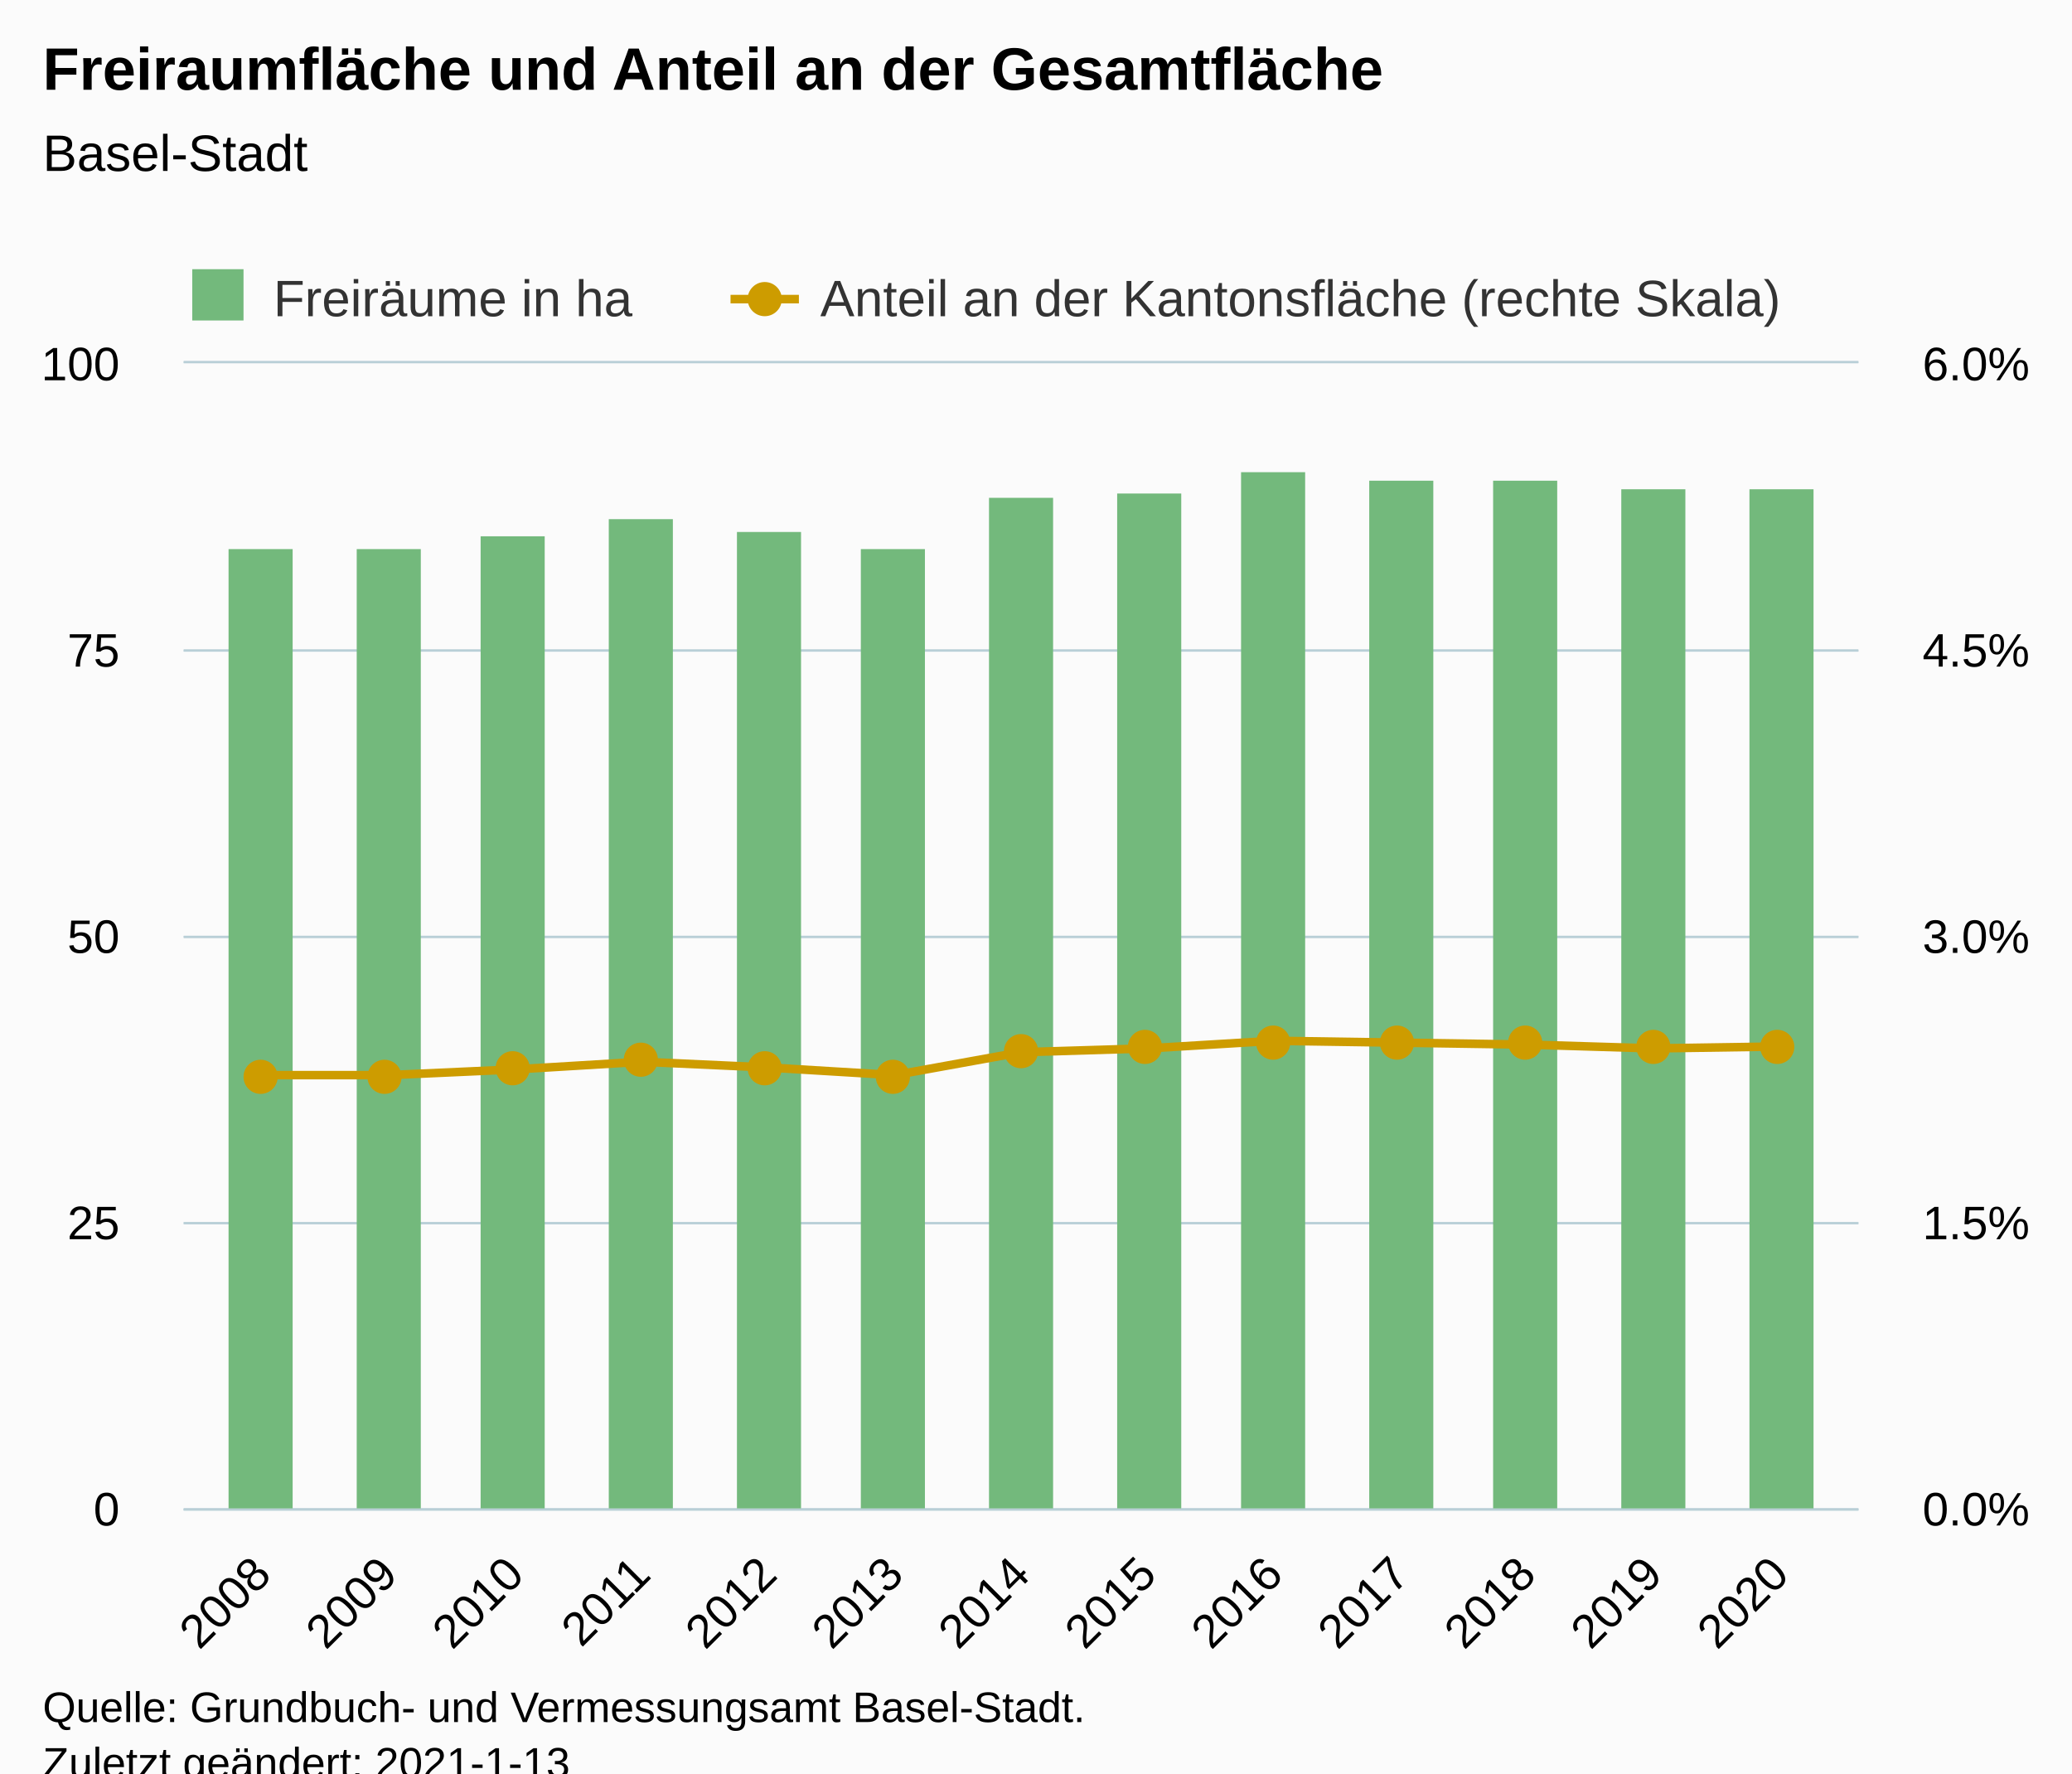
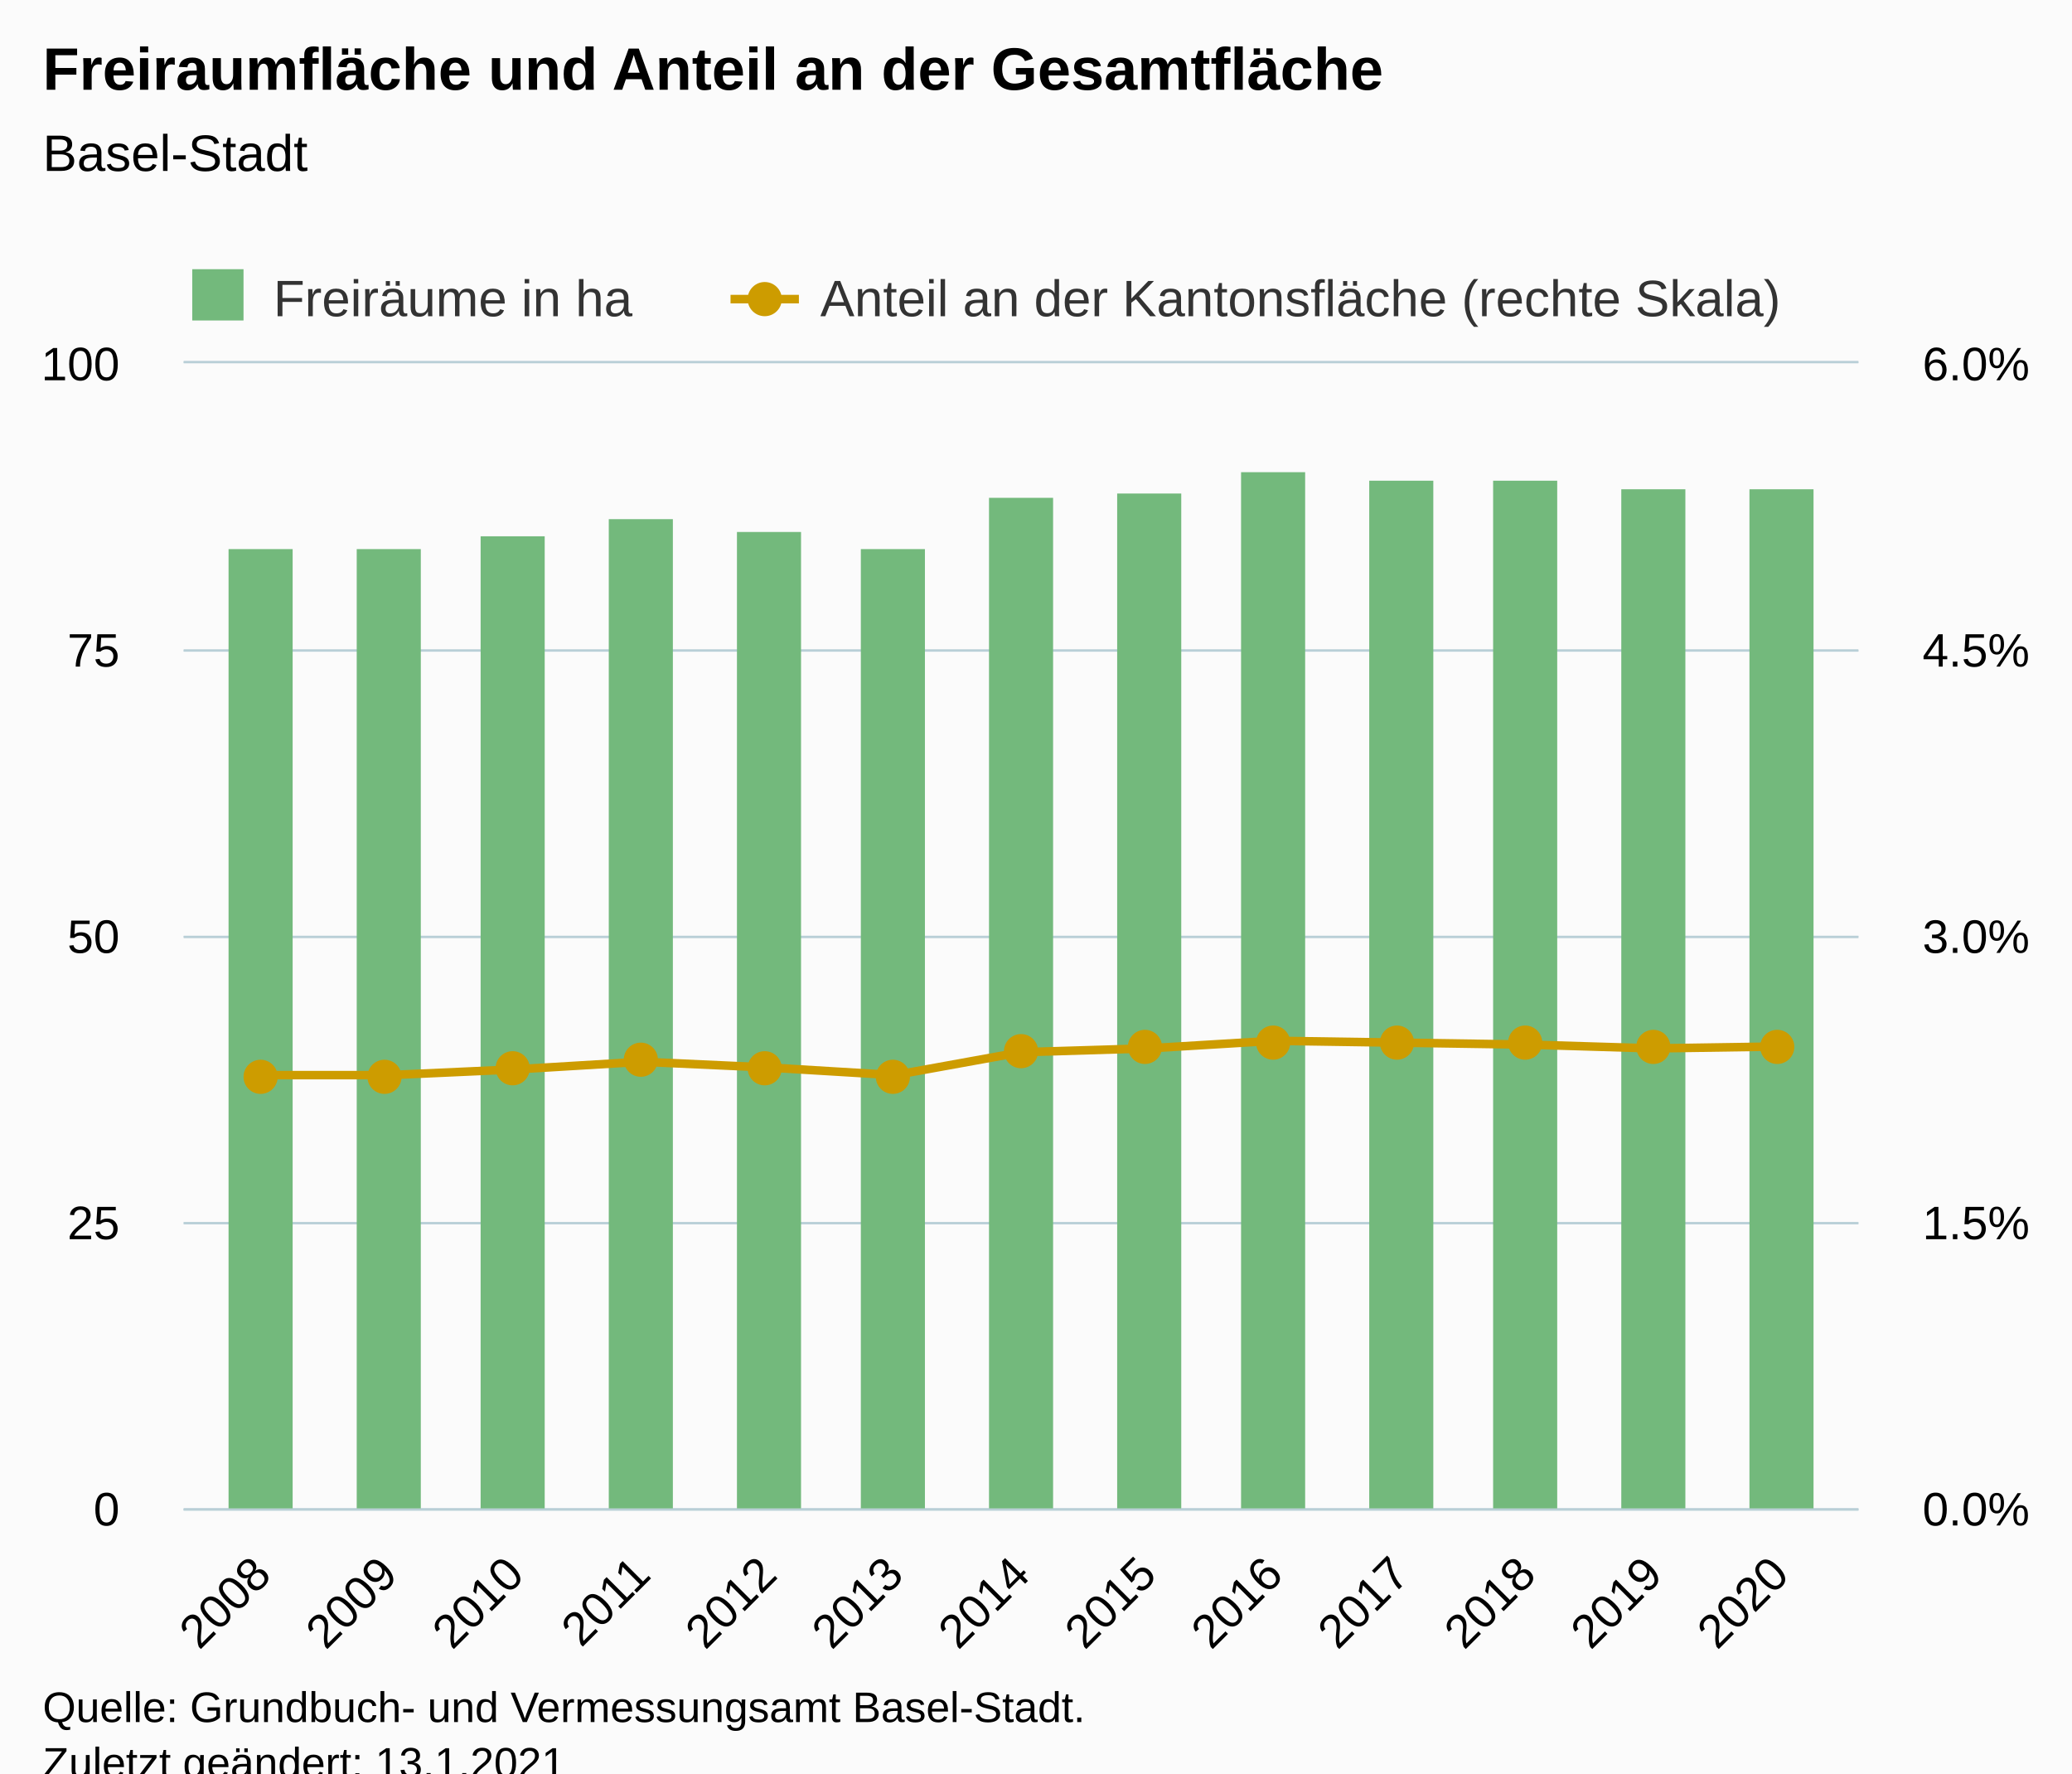
<svg xmlns="http://www.w3.org/2000/svg" version="1.1" class="highcharts-root" style="font-family:Arial;font-size:12px;" viewBox="0 0 485 415">
  <defs>
-     <clipPath id="highcharts-hi3drd8-35-">
+     <clipPath id="highcharts-4izlcnh-35-">
      <rect x="0" y="0" width="392" height="268" fill="none" />
    </clipPath>
-     <clipPath id="highcharts-hi3drd8-49-">
+     <clipPath id="highcharts-4izlcnh-49-">
      <rect x="0" y="0" width="392" height="268" fill="none" />
    </clipPath>
-     <clipPath id="highcharts-hi3drd8-63-">
+     <clipPath id="highcharts-4izlcnh-63-">
      <rect x="0" y="0" width="392" height="268" fill="none" />
    </clipPath>
-     <clipPath id="highcharts-hi3drd8-64-">
+     <clipPath id="highcharts-4izlcnh-64-">
      <rect x="43" y="85" width="392" height="268" fill="none" />
    </clipPath>
  </defs>
  <rect fill="#fbfbfb" class="highcharts-background" x="0" y="0" width="485" height="428" rx="0" ry="0" />
  <rect fill="none" class="highcharts-plot-background" x="43" y="85" width="392" height="268" />
  <g class="highcharts-pane-group" data-z-index="0" />
  <g class="highcharts-grid highcharts-xaxis-grid" data-z-index="1">
    <path fill="none" data-z-index="1" class="highcharts-grid-line" d="M 60.5 85 L 60.5 353" opacity="1" />
    <path fill="none" data-z-index="1" class="highcharts-grid-line" d="M 90.5 85 L 90.5 353" opacity="1" />
    <path fill="none" data-z-index="1" class="highcharts-grid-line" d="M 120.5 85 L 120.5 353" opacity="1" />
    <path fill="none" data-z-index="1" class="highcharts-grid-line" d="M 149.5 85 L 149.5 353" opacity="1" />
    <path fill="none" data-z-index="1" class="highcharts-grid-line" d="M 179.5 85 L 179.5 353" opacity="1" />
    <path fill="none" data-z-index="1" class="highcharts-grid-line" d="M 208.5 85 L 208.5 353" opacity="1" />
    <path fill="none" data-z-index="1" class="highcharts-grid-line" d="M 238.5 85 L 238.5 353" opacity="1" />
    <path fill="none" data-z-index="1" class="highcharts-grid-line" d="M 268.5 85 L 268.5 353" opacity="1" />
    <path fill="none" data-z-index="1" class="highcharts-grid-line" d="M 297.5 85 L 297.5 353" opacity="1" />
    <path fill="none" data-z-index="1" class="highcharts-grid-line" d="M 327.5 85 L 327.5 353" opacity="1" />
    <path fill="none" data-z-index="1" class="highcharts-grid-line" d="M 356.5 85 L 356.5 353" opacity="1" />
    <path fill="none" data-z-index="1" class="highcharts-grid-line" d="M 386.5 85 L 386.5 353" opacity="1" />
    <path fill="none" data-z-index="1" class="highcharts-grid-line" d="M 416.5 85 L 416.5 353" opacity="1" />
  </g>
  <g class="highcharts-grid highcharts-yaxis-grid" data-z-index="1">
    <path fill="none" stroke="#B9CFD7" stroke-width="0.5" data-z-index="1" class="highcharts-grid-line" d="M 43 353.25 L 435 353.25" opacity="1" />
    <path fill="none" stroke="#B9CFD7" stroke-width="0.5" data-z-index="1" class="highcharts-grid-line" d="M 43 286.25 L 435 286.25" opacity="1" />
    <path fill="none" stroke="#B9CFD7" stroke-width="0.5" data-z-index="1" class="highcharts-grid-line" d="M 43 219.25 L 435 219.25" opacity="1" />
    <path fill="none" stroke="#B9CFD7" stroke-width="0.5" data-z-index="1" class="highcharts-grid-line" d="M 43 152.25 L 435 152.25" opacity="1" />
    <path fill="none" stroke="#B9CFD7" stroke-width="0.5" data-z-index="1" class="highcharts-grid-line" d="M 43 84.75 L 435 84.75" opacity="1" />
  </g>
  <g class="highcharts-grid highcharts-yaxis-grid" data-z-index="1">
    <path fill="none" stroke="#B9CFD7" stroke-width="0.5" data-z-index="1" class="highcharts-grid-line" d="M 43 353.25 L 435 353.25" opacity="1" />
    <path fill="none" stroke="#B9CFD7" stroke-width="0.5" data-z-index="1" class="highcharts-grid-line" d="M 43 286.25 L 435 286.25" opacity="1" />
    <path fill="none" stroke="#B9CFD7" stroke-width="0.5" data-z-index="1" class="highcharts-grid-line" d="M 43 219.25 L 435 219.25" opacity="1" />
    <path fill="none" stroke="#B9CFD7" stroke-width="0.5" data-z-index="1" class="highcharts-grid-line" d="M 43 152.25 L 435 152.25" opacity="1" />
    <path fill="none" stroke="#B9CFD7" stroke-width="0.5" data-z-index="1" class="highcharts-grid-line" d="M 43 84.75 L 435 84.75" opacity="1" />
  </g>
  <rect fill="none" class="highcharts-plot-border" data-z-index="1" x="43" y="85" width="392" height="268" />
  <g class="highcharts-axis highcharts-xaxis" data-z-index="2">
    <path fill="none" class="highcharts-axis-line" stroke="#B9CFD7" stroke-width="0.5" data-z-index="7" d="M 43 353.25 L 435 353.25" />
  </g>
  <g class="highcharts-axis highcharts-yaxis" data-z-index="2">
    <path fill="none" class="highcharts-axis-line" data-z-index="7" d="M 43 85 L 43 353" />
  </g>
  <g class="highcharts-axis highcharts-yaxis" data-z-index="2">
    <path fill="none" class="highcharts-axis-line" data-z-index="7" d="M 435 85 L 435 353" />
  </g>
  <g class="highcharts-series-group" data-z-index="3">
-     <g class="highcharts-series highcharts-series-0 highcharts-column-series" data-z-index="0.1" opacity="1" transform="translate(43,85) scale(1 1)" clip-path="url(#highcharts-hi3drd8-49-)">
+     <g class="highcharts-series highcharts-series-0 highcharts-column-series" data-z-index="0.1" opacity="1" transform="translate(43,85) scale(1 1)" clip-path="url(#highcharts-4izlcnh-49-)">
      <rect x="10.5" y="43.5" width="15" height="225" fill="#73b97c" stroke="#ffffff" stroke-width="1e-7" opacity="1" class="highcharts-point" />
      <rect x="40.5" y="43.5" width="15" height="225" fill="#73b97c" stroke="#ffffff" stroke-width="1e-7" opacity="1" class="highcharts-point" />
      <rect x="69.5" y="40.5" width="15" height="228" fill="#73b97c" stroke="#ffffff" stroke-width="1e-7" opacity="1" class="highcharts-point" />
      <rect x="99.5" y="36.5" width="15" height="232" fill="#73b97c" stroke="#ffffff" stroke-width="1e-7" opacity="1" class="highcharts-point" />
      <rect x="129.5" y="39.5" width="15" height="229" fill="#73b97c" stroke="#ffffff" stroke-width="1e-7" opacity="1" class="highcharts-point" />
      <rect x="158.5" y="43.5" width="15" height="225" fill="#73b97c" stroke="#ffffff" stroke-width="1e-7" opacity="1" class="highcharts-point" />
      <rect x="188.5" y="31.5" width="15" height="237" fill="#73b97c" stroke="#ffffff" stroke-width="1e-7" opacity="1" class="highcharts-point" />
      <rect x="218.5" y="30.5" width="15" height="238" fill="#73b97c" stroke="#ffffff" stroke-width="1e-7" opacity="1" class="highcharts-point" />
      <rect x="247.5" y="25.5" width="15" height="243" fill="#73b97c" stroke="#ffffff" stroke-width="1e-7" opacity="1" class="highcharts-point" />
      <rect x="277.5" y="27.5" width="15" height="241" fill="#73b97c" stroke="#ffffff" stroke-width="1e-7" opacity="1" class="highcharts-point" />
      <rect x="306.5" y="27.5" width="15" height="241" fill="#73b97c" stroke="#ffffff" stroke-width="1e-7" opacity="1" class="highcharts-point" />
      <rect x="336.5" y="29.5" width="15" height="239" fill="#73b97c" stroke="#ffffff" stroke-width="1e-7" opacity="1" class="highcharts-point" />
      <rect x="366.5" y="29.5" width="15" height="239" fill="#73b97c" stroke="#ffffff" stroke-width="1e-7" opacity="1" class="highcharts-point" />
    </g>
    <g class="highcharts-markers highcharts-series-0 highcharts-column-series" data-z-index="0.1" opacity="1" transform="translate(43,85) scale(1 1)" clip-path="none" />
-     <g class="highcharts-series highcharts-series-1 highcharts-line-series" data-z-index="0.1" opacity="1" transform="translate(43,85) scale(1 1)" clip-path="url(#highcharts-hi3drd8-63-)">
+     <g class="highcharts-series highcharts-series-1 highcharts-line-series" data-z-index="0.1" opacity="1" transform="translate(43,85) scale(1 1)" clip-path="url(#highcharts-4izlcnh-63-)">
      <path fill="none" d="M 18.356 166.607 L 47.964 166.607 L 77.571 165.267 L 107.178 163.48 L 136.785 164.82 L 166.393 166.607 L 196 161.247 L 225.607 160.353 L 255.215 158.567 L 284.822 159.013 L 314.429 159.46 L 344.036 160.353 L 373.644 159.907" class="highcharts-graph" data-z-index="1" stroke="#cd9c00" stroke-width="2" stroke-linejoin="round" stroke-linecap="round" />
    </g>
    <g class="highcharts-markers highcharts-series-1 highcharts-line-series" data-z-index="0.1" opacity="1" transform="translate(43,85) scale(1 1)" clip-path="none">
      <path fill="#cd9c00" d="M 18 171 A 4 4 0 1 1 18.004 171 Z" opacity="1" class="highcharts-point" />
      <path fill="#cd9c00" d="M 47 171 A 4 4 0 1 1 47.004 171 Z" opacity="1" class="highcharts-point" />
      <path fill="#cd9c00" d="M 77 169 A 4 4 0 1 1 77.004 169 Z" opacity="1" class="highcharts-point" />
      <path fill="#cd9c00" d="M 107 167 A 4 4 0 1 1 107.004 167 Z" opacity="1" class="highcharts-point" />
      <path fill="#cd9c00" d="M 136 169 A 4 4 0 1 1 136.004 169 Z" opacity="1" class="highcharts-point" />
      <path fill="#cd9c00" d="M 166 171 A 4 4 0 1 1 166.004 171 Z" opacity="1" class="highcharts-point" />
      <path fill="#cd9c00" d="M 196 165 A 4 4 0 1 1 196.004 165 Z" opacity="1" class="highcharts-point" />
      <path fill="#cd9c00" d="M 225 164 A 4 4 0 1 1 225.004 164 Z" opacity="1" class="highcharts-point" />
      <path fill="#cd9c00" d="M 255 163 A 4 4 0 1 1 255.004 163 Z" opacity="1" class="highcharts-point" />
      <path fill="#cd9c00" d="M 284 163 A 4 4 0 1 1 284.004 163 Z" opacity="1" class="highcharts-point" />
      <path fill="#cd9c00" d="M 314 163 A 4 4 0 1 1 314.004 163 Z" opacity="1" class="highcharts-point" />
      <path fill="#cd9c00" d="M 344 164 A 4 4 0 1 1 344.004 164 Z" opacity="1" class="highcharts-point" />
      <path fill="#cd9c00" d="M 373 164 A 4 4 0 1 1 373.004 164 Z" opacity="1" class="highcharts-point" />
    </g>
  </g>
  <text x="10" text-anchor="start" class="highcharts-title" data-z-index="4" style="color:#000000;font-size:14px;font-weight:bold;fill:#000000;" y="21">
    <tspan>Freiraumfläche und Anteil an der Gesamtfläche</tspan>
  </text>
  <text x="10" text-anchor="start" class="highcharts-subtitle" data-z-index="4" style="color:#000000;font-size:12px;font-weight:normal;fill:#000000;" y="40">
    <tspan>Basel-Stadt</tspan>
  </text>
  <text x="10" text-anchor="start" class="highcharts-caption" data-z-index="4" style="color:#666666;fill:#666666;" y="400" />
  <g class="highcharts-legend" data-z-index="7" transform="translate(35,56)">
    <rect fill="none" class="highcharts-legend-box" rx="0" ry="0" x="0" y="0" width="394" height="26" visibility="visible" />
    <g data-z-index="1">
      <g>
        <g class="highcharts-legend-item highcharts-column-series highcharts-color-undefined highcharts-series-0" data-z-index="1" transform="translate(8,3)">
          <text x="21" style="color:#333333;cursor:pointer;font-size:12px;font-weight:normal;fill:#333333;" text-anchor="start" data-z-index="2" y="15">
            <tspan>Freiräume in ha</tspan>
          </text>
          <rect x="2" y="4" width="12" height="12" fill="#73b97c" class="highcharts-point" data-z-index="3" />
        </g>
        <g class="highcharts-legend-item highcharts-line-series highcharts-color-undefined highcharts-series-1" data-z-index="1" transform="translate(136,3)">
          <path fill="none" d="M 0 11 L 16 11" class="highcharts-graph" stroke="#cd9c00" stroke-width="2" />
          <path fill="#cd9c00" d="M 8 15 A 4 4 0 1 1 8.004 15 Z" class="highcharts-point" opacity="1" />
          <text x="21" y="15" style="color:#333333;cursor:pointer;font-size:12px;font-weight:normal;fill:#333333;" text-anchor="start" data-z-index="2">
            <tspan>Anteil an der Kantonsfläche (rechte Skala)</tspan>
          </text>
        </g>
      </g>
    </g>
  </g>
  <g class="highcharts-axis-labels highcharts-xaxis-labels" data-z-index="7">
    <text x="63.949" style="color:#000000;cursor:default;font-size:11px;fill:#000000;" text-anchor="end" transform="translate(0,0) rotate(-45 63.94922 369)" y="369" opacity="1">2008</text>
    <text x="93.556" style="color:#000000;cursor:default;font-size:11px;fill:#000000;" text-anchor="end" transform="translate(0,0) rotate(-45 93.55647 369)" y="369" opacity="1">2009</text>
    <text x="123.164" style="color:#000000;cursor:default;font-size:11px;fill:#000000;" text-anchor="end" transform="translate(0,0) rotate(-45 123.1637 369)" y="369" opacity="1">2010</text>
    <text x="152.771" style="color:#000000;cursor:default;font-size:11px;fill:#000000;" text-anchor="end" transform="translate(0,0) rotate(-45 152.771 369)" y="369" opacity="1">2011</text>
    <text x="182.378" style="color:#000000;cursor:default;font-size:11px;fill:#000000;" text-anchor="end" transform="translate(0,0) rotate(-45 182.3782 369)" y="369" opacity="1">2012</text>
    <text x="211.985" style="color:#000000;cursor:default;font-size:11px;fill:#000000;" text-anchor="end" transform="translate(0,0) rotate(-45 211.9855 369)" y="369" opacity="1">2013</text>
    <text x="241.593" style="color:#000000;cursor:default;font-size:11px;fill:#000000;" text-anchor="end" transform="translate(0,0) rotate(-45 241.5927 369)" y="369" opacity="1">2014</text>
    <text x="271.2" style="color:#000000;cursor:default;font-size:11px;fill:#000000;" text-anchor="end" transform="translate(0,0) rotate(-45 271.2 369)" y="369" opacity="1">2015</text>
    <text x="300.807" style="color:#000000;cursor:default;font-size:11px;fill:#000000;" text-anchor="end" transform="translate(0,0) rotate(-45 300.8072 369)" y="369" opacity="1">2016</text>
    <text x="330.414" style="color:#000000;cursor:default;font-size:11px;fill:#000000;" text-anchor="end" transform="translate(0,0) rotate(-45 330.4145 369)" y="369" opacity="1">2017</text>
    <text x="360.022" style="color:#000000;cursor:default;font-size:11px;fill:#000000;" text-anchor="end" transform="translate(0,0) rotate(-45 360.0217 369)" y="369" opacity="1">2018</text>
    <text x="389.629" style="color:#000000;cursor:default;font-size:11px;fill:#000000;" text-anchor="end" transform="translate(0,0) rotate(-45 389.629 369)" y="369" opacity="1">2019</text>
    <text x="419.236" style="color:#000000;cursor:default;font-size:11px;fill:#000000;" text-anchor="end" transform="translate(0,0) rotate(-45 419.2362 369)" y="369" opacity="1">2020</text>
  </g>
  <g class="highcharts-axis-labels highcharts-yaxis-labels" data-z-index="7">
    <text x="28" style="color:#000000;cursor:default;font-size:11px;fill:#000000;" text-anchor="end" transform="translate(0,0)" y="357" opacity="1">0</text>
    <text x="28" style="color:#000000;cursor:default;font-size:11px;fill:#000000;" text-anchor="end" transform="translate(0,0)" y="290" opacity="1">25</text>
    <text x="28" style="color:#000000;cursor:default;font-size:11px;fill:#000000;" text-anchor="end" transform="translate(0,0)" y="223" opacity="1">50</text>
    <text x="28" style="color:#000000;cursor:default;font-size:11px;fill:#000000;" text-anchor="end" transform="translate(0,0)" y="156" opacity="1">75</text>
    <text x="28" style="color:#000000;cursor:default;font-size:11px;fill:#000000;" text-anchor="end" transform="translate(0,0)" y="89" opacity="1">100</text>
  </g>
  <g class="highcharts-axis-labels highcharts-yaxis-labels" data-z-index="7">
    <text x="450" style="color:#000000;cursor:default;font-size:11px;fill:#000000;" text-anchor="start" transform="translate(0,0)" y="357" opacity="1">0.0%</text>
    <text x="450" style="color:#000000;cursor:default;font-size:11px;fill:#000000;" text-anchor="start" transform="translate(0,0)" y="290" opacity="1">1.5%</text>
    <text x="450" style="color:#000000;cursor:default;font-size:11px;fill:#000000;" text-anchor="start" transform="translate(0,0)" y="223" opacity="1">3.0%</text>
    <text x="450" style="color:#000000;cursor:default;font-size:11px;fill:#000000;" text-anchor="start" transform="translate(0,0)" y="156" opacity="1">4.5%</text>
    <text x="450" style="color:#000000;cursor:default;font-size:11px;fill:#000000;" text-anchor="start" transform="translate(0,0)" y="89" opacity="1">6.0%</text>
  </g>
  <text x="10" class="highcharts-credits" text-anchor="start" data-z-index="8" style="cursor:default;color:#000000;font-size:10px;fill:#000000;" y="403">
    <tspan>Quelle: Grundbuch- und Vermessungsamt Basel-Stadt.</tspan>
-     <tspan x="10" dy="13">Zuletzt geändert: 2021-1-13</tspan>
+     <tspan x="10" dy="13">Zuletzt geändert: 13.1.2021</tspan>
  </text>
-   <g class="highcharts-control-points" data-z-index="99" clip-path="url(#highcharts-hi3drd8-64-)" />
+   <g class="highcharts-control-points" data-z-index="99" clip-path="url(#highcharts-4izlcnh-64-)" />
</svg>
